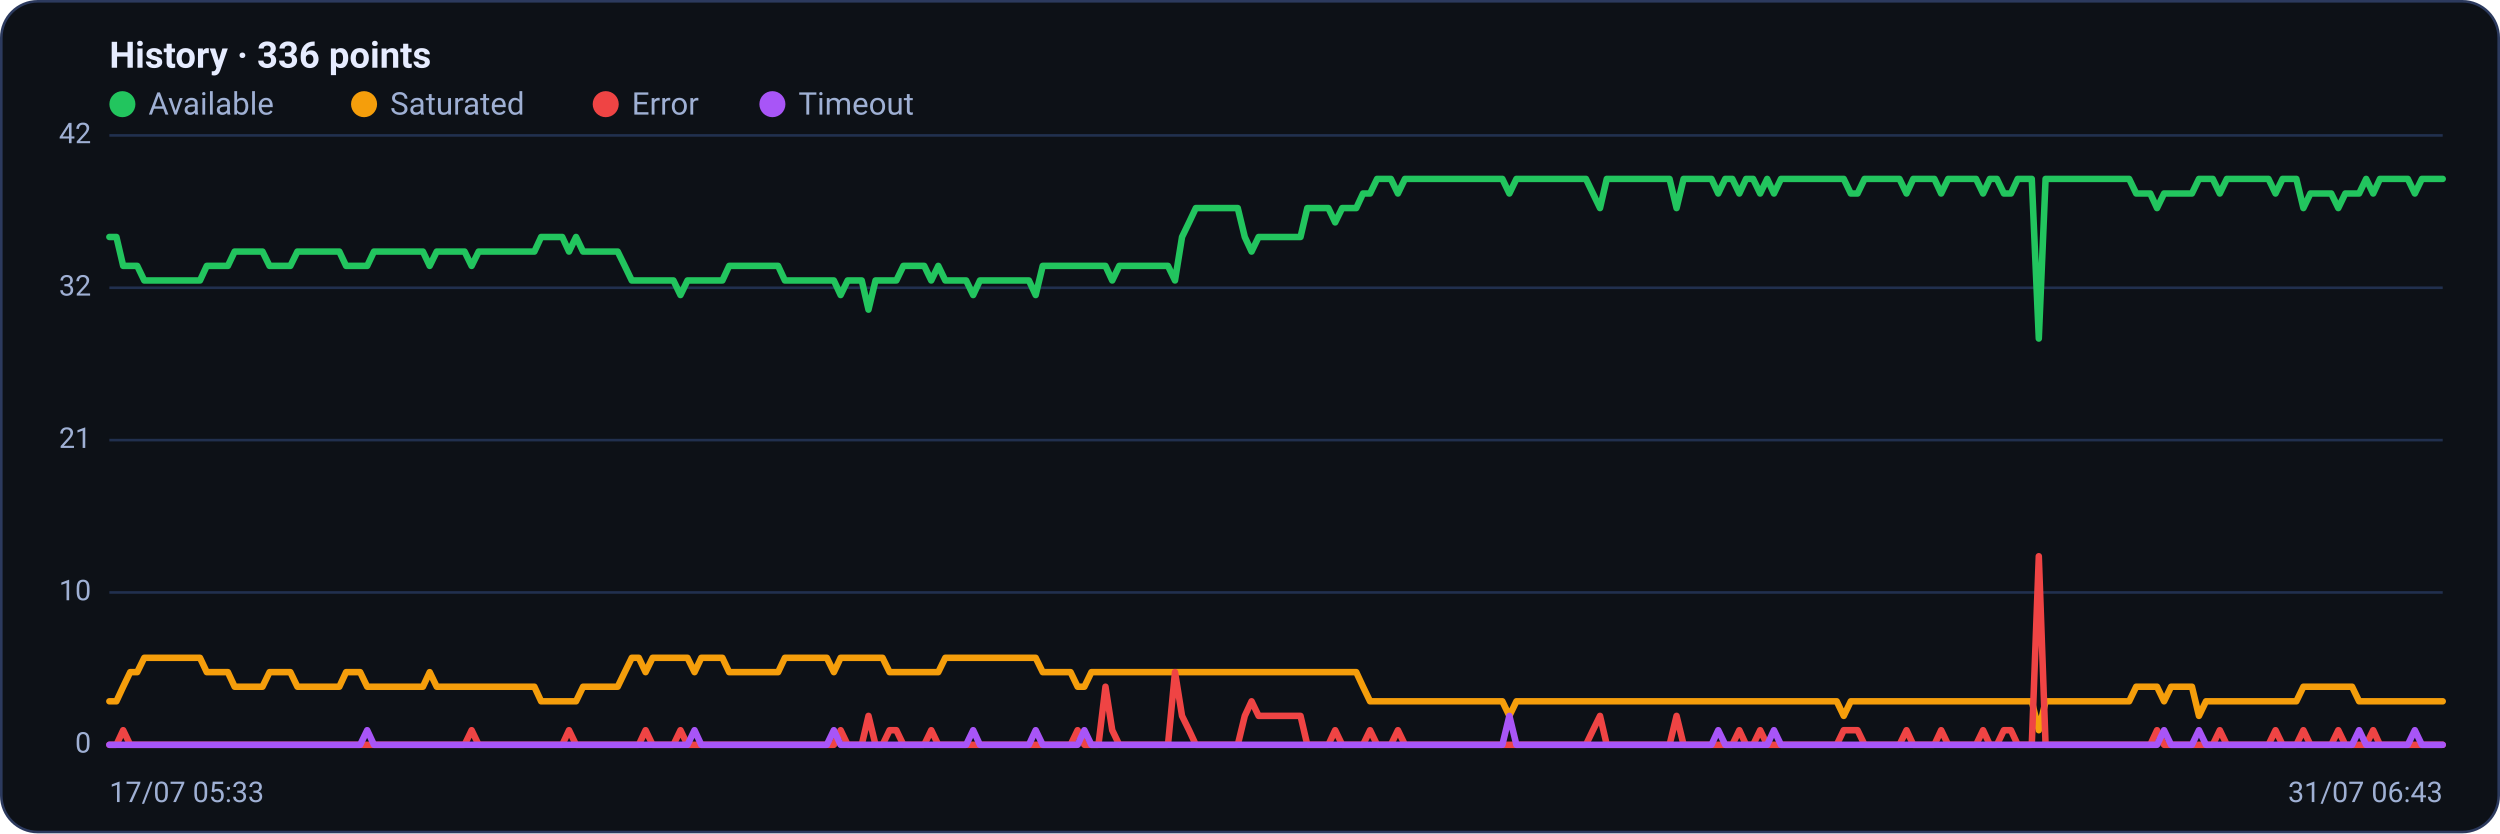
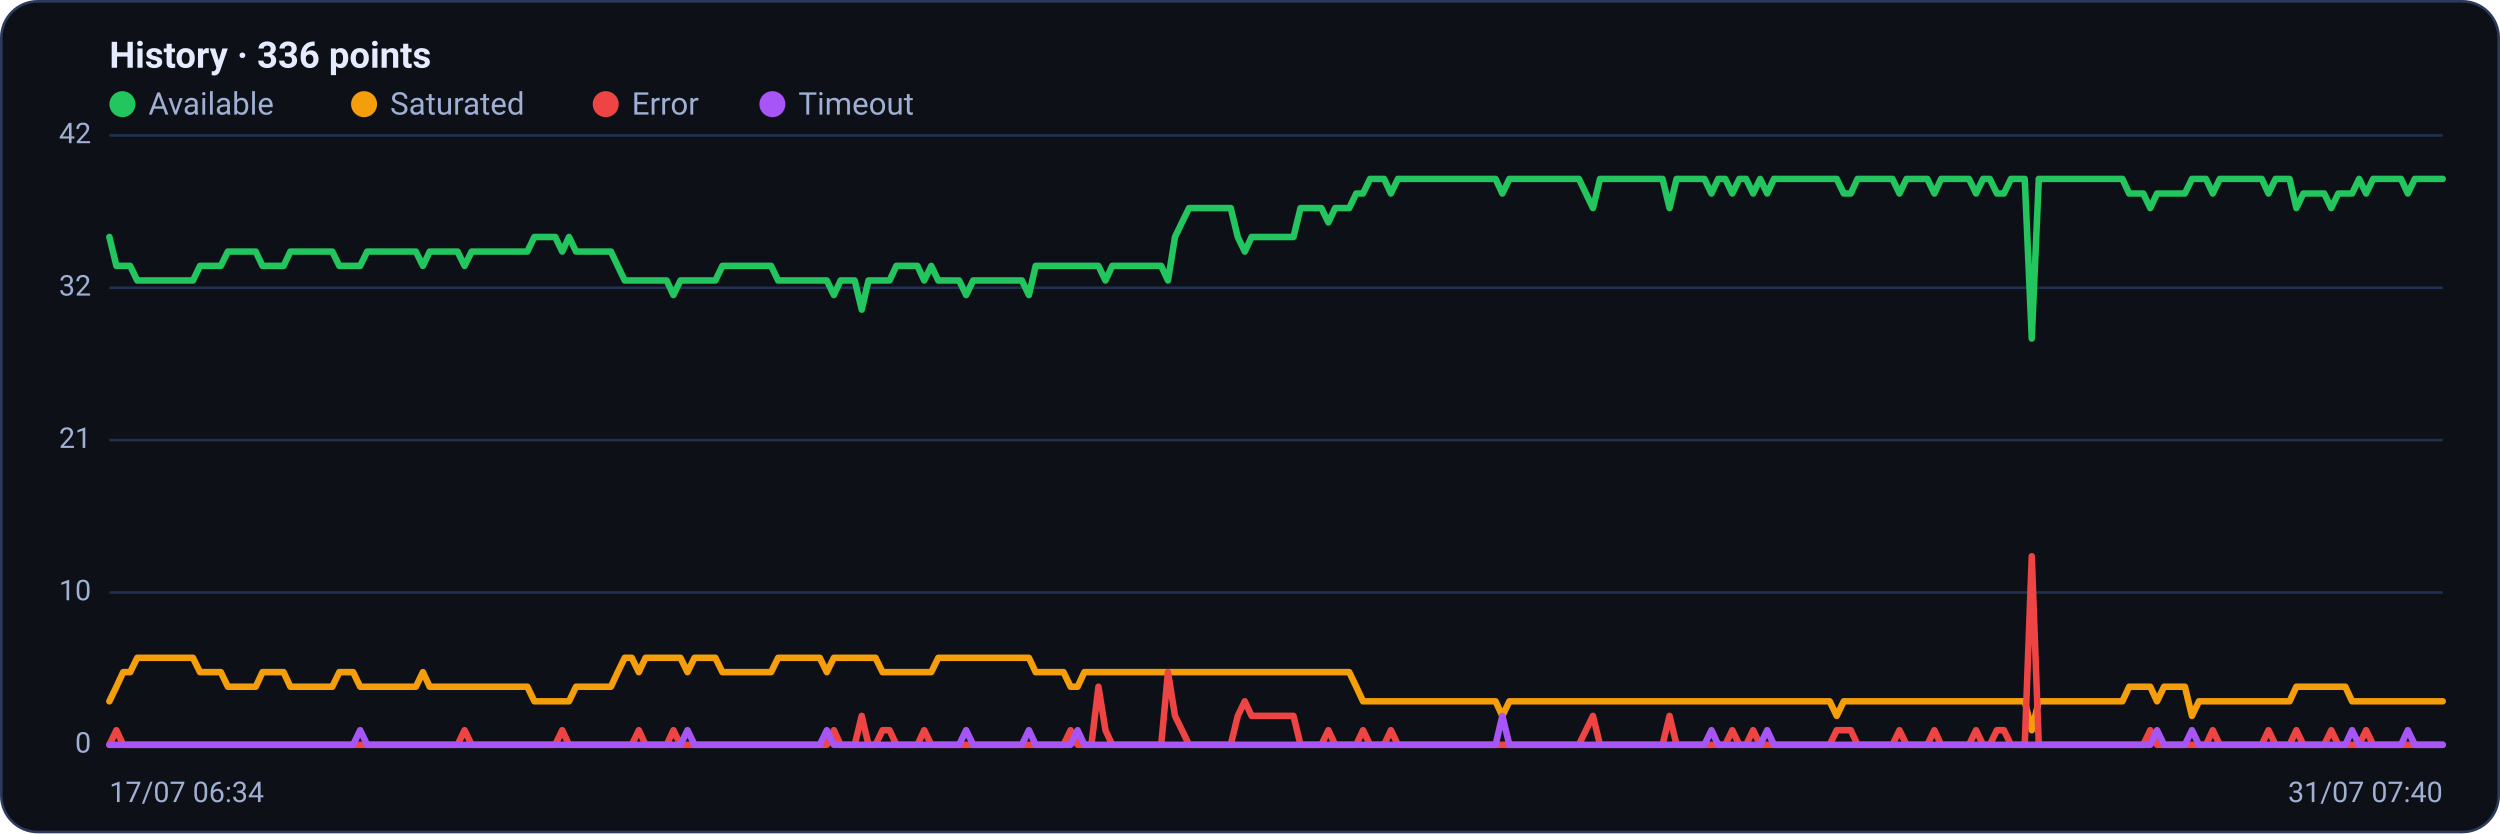
<svg xmlns="http://www.w3.org/2000/svg" viewBox="0 0 960 320" width="960" height="320" font-family="Segoe UI, system-ui, -apple-system, Roboto, Helvetica, Arial, sans-serif" role="img" aria-label="Availability history per region">
  <rect x="0.5" y="0.5" width="959" height="319" rx="14" fill="#0d1117" stroke="#2c3a5e" />
  <text x="42" y="26" font-size="14" font-weight="600" fill="#e6ecff">History · 336 points</text>
  <circle cx="47" cy="40" r="5" fill="#22c55e" />
  <text x="57" y="44" font-size="12" fill="#9fb0d4">Available</text>
  <circle cx="139.8" cy="40" r="5" fill="#f59e0b" />
  <text x="149.8" y="44" font-size="12" fill="#9fb0d4">Saturated</text>
  <circle cx="232.6" cy="40" r="5" fill="#ef4444" />
  <text x="242.6" y="44" font-size="12" fill="#9fb0d4">Error</text>
  <circle cx="296.6" cy="40" r="5" fill="#a855f7" />
  <text x="306.6" y="44" font-size="12" fill="#9fb0d4">Timeout</text>
  <line x1="42" y1="286.0" x2="938" y2="286.0" stroke="#21304f" stroke-width="1" />
  <text x="35" y="289.0" text-anchor="end" font-size="11" fill="#9fb0d4">0</text>
  <line x1="42" y1="227.5" x2="938" y2="227.5" stroke="#21304f" stroke-width="1" />
  <text x="35" y="230.5" text-anchor="end" font-size="11" fill="#9fb0d4">10</text>
  <line x1="42" y1="169.0" x2="938" y2="169.0" stroke="#21304f" stroke-width="1" />
  <text x="35" y="172.0" text-anchor="end" font-size="11" fill="#9fb0d4">21</text>
  <line x1="42" y1="110.5" x2="938" y2="110.5" stroke="#21304f" stroke-width="1" />
  <text x="35" y="113.5" text-anchor="end" font-size="11" fill="#9fb0d4">32</text>
  <line x1="42" y1="52.0" x2="938" y2="52.0" stroke="#21304f" stroke-width="1" />
  <text x="35" y="55.0" text-anchor="end" font-size="11" fill="#9fb0d4">42</text>
-   <polyline fill="none" stroke="#22c55e" stroke-width="2.5" stroke-linejoin="round" stroke-linecap="round" points="42.0,91.0 44.7,91.0 47.3,102.1 50.0,102.1 52.7,102.1 55.4,107.7 58.0,107.7 60.7,107.7 63.4,107.7 66.1,107.7 68.7,107.7 71.4,107.7 74.1,107.7 76.8,107.7 79.4,102.1 82.1,102.1 84.8,102.1 87.5,102.1 90.1,96.6 92.8,96.6 95.5,96.6 98.2,96.6 100.8,96.6 103.5,102.1 106.2,102.1 108.9,102.1 111.5,102.1 114.2,96.6 116.9,96.6 119.6,96.6 122.2,96.6 124.9,96.6 127.6,96.6 130.3,96.6 132.9,102.1 135.6,102.1 138.3,102.1 141.0,102.1 143.6,96.6 146.3,96.6 149.0,96.6 151.7,96.6 154.3,96.6 157.0,96.6 159.7,96.6 162.4,96.6 165.0,102.1 167.7,96.6 170.4,96.6 173.1,96.6 175.7,96.6 178.4,96.6 181.1,102.1 183.8,96.6 186.4,96.6 189.1,96.6 191.8,96.6 194.5,96.6 197.1,96.6 199.8,96.6 202.5,96.6 205.2,96.6 207.8,91.0 210.5,91.0 213.2,91.0 215.9,91.0 218.5,96.6 221.2,91.0 223.9,96.6 226.5,96.6 229.2,96.6 231.9,96.6 234.6,96.6 237.2,96.6 239.9,102.1 242.6,107.7 245.3,107.7 247.9,107.7 250.6,107.7 253.3,107.7 256.0,107.7 258.6,107.7 261.3,113.3 264.0,107.7 266.7,107.7 269.3,107.7 272.0,107.7 274.7,107.7 277.4,107.7 280.0,102.1 282.7,102.1 285.4,102.1 288.1,102.1 290.7,102.1 293.4,102.1 296.1,102.1 298.8,102.1 301.4,107.7 304.1,107.7 306.8,107.7 309.5,107.7 312.1,107.7 314.8,107.7 317.5,107.7 320.2,107.7 322.8,113.3 325.5,107.7 328.2,107.7 330.9,107.7 333.5,118.9 336.2,107.7 338.9,107.7 341.6,107.7 344.2,107.7 346.9,102.1 349.6,102.1 352.3,102.1 354.9,102.1 357.6,107.7 360.3,102.1 363.0,107.7 365.6,107.7 368.3,107.7 371.0,107.7 373.7,113.3 376.3,107.7 379.0,107.7 381.7,107.7 384.4,107.7 387.0,107.7 389.7,107.7 392.4,107.7 395.1,107.7 397.7,113.3 400.4,102.1 403.1,102.1 405.7,102.1 408.4,102.1 411.1,102.1 413.8,102.1 416.4,102.1 419.1,102.1 421.8,102.1 424.5,102.1 427.1,107.7 429.8,102.1 432.5,102.1 435.2,102.1 437.8,102.1 440.5,102.1 443.2,102.1 445.9,102.1 448.5,102.1 451.2,107.7 453.9,91.0 456.6,85.4 459.2,79.9 461.9,79.9 464.6,79.9 467.3,79.9 469.9,79.9 472.6,79.9 475.3,79.9 478.0,91.0 480.6,96.6 483.3,91.0 486.0,91.0 488.7,91.0 491.3,91.0 494.0,91.0 496.7,91.0 499.4,91.0 502.0,79.9 504.7,79.9 507.4,79.9 510.1,79.9 512.7,85.4 515.4,79.9 518.1,79.9 520.8,79.9 523.4,74.3 526.1,74.3 528.8,68.7 531.5,68.7 534.1,68.7 536.8,74.3 539.5,68.7 542.2,68.7 544.8,68.7 547.5,68.7 550.2,68.7 552.9,68.7 555.5,68.7 558.2,68.7 560.9,68.7 563.6,68.7 566.2,68.7 568.9,68.7 571.6,68.7 574.3,68.7 576.9,68.7 579.6,74.3 582.3,68.7 584.9,68.7 587.6,68.7 590.3,68.7 593.0,68.7 595.6,68.7 598.3,68.7 601.0,68.7 603.7,68.7 606.3,68.7 609.0,68.7 611.7,74.3 614.4,79.9 617.0,68.7 619.7,68.7 622.4,68.7 625.1,68.7 627.7,68.7 630.4,68.7 633.1,68.7 635.8,68.7 638.4,68.7 641.1,68.7 643.8,79.9 646.5,68.7 649.1,68.7 651.8,68.7 654.5,68.7 657.2,68.7 659.8,74.3 662.5,68.7 665.2,68.7 667.9,74.3 670.5,68.7 673.2,68.7 675.9,74.3 678.6,68.7 681.2,74.3 683.9,68.7 686.6,68.7 689.3,68.7 691.9,68.7 694.6,68.7 697.3,68.7 700.0,68.7 702.6,68.7 705.3,68.7 708.0,68.7 710.7,74.3 713.3,74.3 716.0,68.7 718.7,68.7 721.4,68.7 724.0,68.7 726.7,68.7 729.4,68.7 732.1,74.3 734.7,68.7 737.4,68.7 740.1,68.7 742.8,68.7 745.4,74.3 748.1,68.7 750.8,68.7 753.5,68.7 756.1,68.7 758.8,68.7 761.5,74.3 764.1,68.7 766.8,68.7 769.5,74.3 772.2,74.3 774.8,68.7 777.5,68.7 780.2,68.7 782.9,130.0 785.5,68.7 788.2,68.7 790.9,68.7 793.6,68.7 796.2,68.7 798.9,68.7 801.6,68.7 804.3,68.7 806.9,68.7 809.6,68.7 812.3,68.7 815.0,68.7 817.6,68.7 820.3,74.3 823.0,74.3 825.7,74.3 828.3,79.9 831.0,74.3 833.7,74.3 836.4,74.3 839.0,74.3 841.7,74.3 844.4,68.7 847.1,68.7 849.7,68.7 852.4,74.3 855.1,68.7 857.8,68.7 860.4,68.7 863.1,68.7 865.8,68.7 868.5,68.7 871.1,68.7 873.8,74.3 876.5,68.7 879.2,68.7 881.8,68.7 884.5,79.9 887.2,74.3 889.9,74.3 892.5,74.3 895.2,74.3 897.9,79.9 900.6,74.3 903.2,74.3 905.9,74.3 908.6,68.7 911.3,74.3 913.9,68.7 916.6,68.7 919.3,68.7 922.0,68.7 924.6,68.7 927.3,74.3 930.0,68.7 932.7,68.7 935.3,68.7 938.0,68.7" />
-   <polyline fill="none" stroke="#f59e0b" stroke-width="2.5" stroke-linejoin="round" stroke-linecap="round" points="42.0,269.3 44.7,269.3 47.3,263.7 50.0,258.1 52.7,258.1 55.4,252.6 58.0,252.6 60.7,252.6 63.4,252.6 66.1,252.6 68.7,252.6 71.4,252.6 74.1,252.6 76.8,252.6 79.4,258.1 82.1,258.1 84.8,258.1 87.5,258.1 90.1,263.7 92.8,263.7 95.5,263.7 98.2,263.7 100.8,263.7 103.5,258.1 106.2,258.1 108.9,258.1 111.5,258.1 114.2,263.7 116.9,263.7 119.6,263.7 122.2,263.7 124.9,263.7 127.6,263.7 130.3,263.7 132.9,258.1 135.6,258.1 138.3,258.1 141.0,263.7 143.6,263.7 146.3,263.7 149.0,263.7 151.7,263.7 154.3,263.7 157.0,263.7 159.7,263.7 162.4,263.7 165.0,258.1 167.7,263.7 170.4,263.7 173.1,263.7 175.7,263.7 178.4,263.7 181.1,263.7 183.8,263.7 186.4,263.7 189.1,263.7 191.8,263.7 194.5,263.7 197.1,263.7 199.8,263.7 202.5,263.7 205.2,263.7 207.8,269.3 210.5,269.3 213.2,269.3 215.9,269.3 218.5,269.3 221.2,269.3 223.9,263.7 226.5,263.7 229.2,263.7 231.9,263.7 234.6,263.7 237.2,263.7 239.9,258.1 242.6,252.6 245.3,252.6 247.9,258.1 250.6,252.6 253.3,252.6 256.0,252.6 258.6,252.6 261.3,252.6 264.0,252.6 266.7,258.1 269.3,252.6 272.0,252.6 274.7,252.6 277.4,252.6 280.0,258.1 282.7,258.1 285.4,258.1 288.1,258.1 290.7,258.1 293.4,258.1 296.1,258.1 298.8,258.1 301.4,252.6 304.1,252.6 306.8,252.6 309.5,252.6 312.1,252.6 314.8,252.6 317.5,252.6 320.2,258.1 322.8,252.6 325.5,252.6 328.2,252.6 330.9,252.6 333.5,252.6 336.2,252.6 338.9,252.6 341.6,258.1 344.2,258.1 346.9,258.1 349.6,258.1 352.3,258.1 354.9,258.1 357.6,258.1 360.3,258.1 363.0,252.6 365.6,252.6 368.3,252.6 371.0,252.6 373.7,252.6 376.3,252.6 379.0,252.6 381.7,252.6 384.4,252.6 387.0,252.6 389.7,252.6 392.4,252.6 395.1,252.6 397.7,252.6 400.4,258.1 403.1,258.1 405.7,258.1 408.4,258.1 411.1,258.1 413.8,263.7 416.4,263.7 419.1,258.1 421.8,258.1 424.5,258.1 427.1,258.1 429.8,258.1 432.5,258.1 435.2,258.1 437.8,258.1 440.5,258.1 443.2,258.1 445.9,258.1 448.5,258.1 451.2,258.1 453.9,258.1 456.6,258.1 459.2,258.1 461.9,258.1 464.6,258.1 467.3,258.1 469.9,258.1 472.6,258.1 475.3,258.1 478.0,258.1 480.6,258.1 483.3,258.1 486.0,258.1 488.7,258.1 491.3,258.1 494.0,258.1 496.7,258.1 499.4,258.1 502.0,258.1 504.7,258.1 507.4,258.1 510.1,258.1 512.7,258.1 515.4,258.1 518.1,258.1 520.8,258.1 523.4,263.7 526.1,269.3 528.8,269.3 531.5,269.3 534.1,269.3 536.8,269.3 539.5,269.3 542.2,269.3 544.8,269.3 547.5,269.3 550.2,269.3 552.9,269.3 555.5,269.3 558.2,269.3 560.9,269.3 563.6,269.3 566.2,269.3 568.9,269.3 571.6,269.3 574.3,269.3 576.9,269.3 579.6,274.9 582.3,269.3 584.9,269.3 587.6,269.3 590.3,269.3 593.0,269.3 595.6,269.3 598.3,269.3 601.0,269.3 603.7,269.3 606.3,269.3 609.0,269.3 611.7,269.3 614.4,269.3 617.0,269.3 619.7,269.3 622.4,269.3 625.1,269.3 627.7,269.3 630.4,269.3 633.1,269.3 635.8,269.3 638.4,269.3 641.1,269.3 643.8,269.3 646.5,269.3 649.1,269.3 651.8,269.3 654.5,269.3 657.2,269.3 659.8,269.3 662.5,269.3 665.2,269.3 667.9,269.3 670.5,269.3 673.2,269.3 675.9,269.3 678.6,269.3 681.2,269.3 683.9,269.3 686.6,269.3 689.3,269.3 691.9,269.3 694.6,269.3 697.3,269.3 700.0,269.3 702.6,269.3 705.3,269.3 708.0,274.9 710.7,269.3 713.3,269.3 716.0,269.3 718.7,269.3 721.4,269.3 724.0,269.3 726.7,269.3 729.4,269.3 732.1,269.3 734.7,269.3 737.4,269.3 740.1,269.3 742.8,269.3 745.4,269.3 748.1,269.3 750.8,269.3 753.5,269.3 756.1,269.3 758.8,269.3 761.5,269.3 764.1,269.3 766.8,269.3 769.5,269.3 772.2,269.3 774.8,269.3 777.5,269.3 780.2,269.3 782.9,280.4 785.5,269.3 788.2,269.3 790.9,269.3 793.6,269.3 796.2,269.3 798.9,269.3 801.6,269.3 804.3,269.3 806.9,269.3 809.6,269.3 812.3,269.3 815.0,269.3 817.6,269.3 820.3,263.7 823.0,263.7 825.7,263.7 828.3,263.7 831.0,269.3 833.7,263.7 836.4,263.7 839.0,263.7 841.7,263.7 844.4,274.9 847.1,269.3 849.7,269.3 852.4,269.3 855.1,269.3 857.8,269.3 860.4,269.3 863.1,269.3 865.8,269.3 868.5,269.3 871.1,269.3 873.8,269.3 876.5,269.3 879.2,269.3 881.8,269.3 884.5,263.7 887.2,263.7 889.9,263.7 892.5,263.7 895.2,263.7 897.9,263.7 900.6,263.7 903.2,263.7 905.9,269.3 908.6,269.3 911.3,269.3 913.9,269.3 916.6,269.3 919.3,269.3 922.0,269.3 924.6,269.3 927.3,269.3 930.0,269.3 932.7,269.3 935.3,269.3 938.0,269.3" />
-   <polyline fill="none" stroke="#ef4444" stroke-width="2.5" stroke-linejoin="round" stroke-linecap="round" points="42.0,286.0 44.7,286.0 47.3,280.4 50.0,286.0 52.7,286.0 55.4,286.0 58.0,286.0 60.7,286.0 63.4,286.0 66.1,286.0 68.7,286.0 71.4,286.0 74.1,286.0 76.8,286.0 79.4,286.0 82.1,286.0 84.8,286.0 87.5,286.0 90.1,286.0 92.8,286.0 95.5,286.0 98.2,286.0 100.8,286.0 103.5,286.0 106.2,286.0 108.9,286.0 111.5,286.0 114.2,286.0 116.9,286.0 119.6,286.0 122.2,286.0 124.9,286.0 127.6,286.0 130.3,286.0 132.9,286.0 135.6,286.0 138.3,286.0 141.0,286.0 143.6,286.0 146.3,286.0 149.0,286.0 151.7,286.0 154.3,286.0 157.0,286.0 159.7,286.0 162.4,286.0 165.0,286.0 167.7,286.0 170.4,286.0 173.1,286.0 175.7,286.0 178.4,286.0 181.1,280.4 183.8,286.0 186.4,286.0 189.1,286.0 191.8,286.0 194.5,286.0 197.1,286.0 199.8,286.0 202.5,286.0 205.2,286.0 207.8,286.0 210.5,286.0 213.2,286.0 215.9,286.0 218.5,280.4 221.2,286.0 223.9,286.0 226.5,286.0 229.2,286.0 231.9,286.0 234.6,286.0 237.2,286.0 239.9,286.0 242.6,286.0 245.3,286.0 247.9,280.4 250.6,286.0 253.3,286.0 256.0,286.0 258.6,286.0 261.3,280.4 264.0,286.0 266.7,286.0 269.3,286.0 272.0,286.0 274.7,286.0 277.4,286.0 280.0,286.0 282.7,286.0 285.4,286.0 288.1,286.0 290.7,286.0 293.4,286.0 296.1,286.0 298.8,286.0 301.4,286.0 304.1,286.0 306.8,286.0 309.5,286.0 312.1,286.0 314.8,286.0 317.5,286.0 320.2,286.0 322.8,280.4 325.5,286.0 328.2,286.0 330.9,286.0 333.5,274.9 336.2,286.0 338.9,286.0 341.6,280.4 344.2,280.4 346.9,286.0 349.6,286.0 352.3,286.0 354.9,286.0 357.6,280.4 360.3,286.0 363.0,286.0 365.6,286.0 368.3,286.0 371.0,286.0 373.7,286.0 376.3,286.0 379.0,286.0 381.7,286.0 384.4,286.0 387.0,286.0 389.7,286.0 392.4,286.0 395.1,286.0 397.7,286.0 400.4,286.0 403.1,286.0 405.7,286.0 408.4,286.0 411.1,286.0 413.8,280.4 416.4,286.0 419.1,286.0 421.8,286.0 424.5,263.7 427.1,280.4 429.8,286.0 432.5,286.0 435.2,286.0 437.8,286.0 440.5,286.0 443.2,286.0 445.9,286.0 448.5,286.0 451.2,258.1 453.9,274.9 456.6,280.4 459.2,286.0 461.9,286.0 464.6,286.0 467.3,286.0 469.9,286.0 472.6,286.0 475.3,286.0 478.0,274.9 480.6,269.3 483.3,274.9 486.0,274.9 488.7,274.9 491.3,274.9 494.0,274.9 496.7,274.9 499.4,274.9 502.0,286.0 504.7,286.0 507.4,286.0 510.1,286.0 512.7,280.4 515.4,286.0 518.1,286.0 520.8,286.0 523.4,286.0 526.1,280.4 528.8,286.0 531.5,286.0 534.1,286.0 536.8,280.4 539.5,286.0 542.2,286.0 544.8,286.0 547.5,286.0 550.2,286.0 552.9,286.0 555.5,286.0 558.2,286.0 560.9,286.0 563.6,286.0 566.2,286.0 568.9,286.0 571.6,286.0 574.3,286.0 576.9,286.0 579.6,286.0 582.3,286.0 584.9,286.0 587.6,286.0 590.3,286.0 593.0,286.0 595.6,286.0 598.3,286.0 601.0,286.0 603.7,286.0 606.3,286.0 609.0,286.0 611.7,280.4 614.4,274.9 617.0,286.0 619.7,286.0 622.4,286.0 625.1,286.0 627.7,286.0 630.4,286.0 633.1,286.0 635.8,286.0 638.4,286.0 641.1,286.0 643.8,274.9 646.5,286.0 649.1,286.0 651.8,286.0 654.5,286.0 657.2,286.0 659.8,286.0 662.5,286.0 665.2,286.0 667.9,280.4 670.5,286.0 673.2,286.0 675.9,280.4 678.6,286.0 681.2,286.0 683.9,286.0 686.6,286.0 689.3,286.0 691.9,286.0 694.6,286.0 697.3,286.0 700.0,286.0 702.6,286.0 705.3,286.0 708.0,280.4 710.7,280.4 713.3,280.4 716.0,286.0 718.7,286.0 721.4,286.0 724.0,286.0 726.7,286.0 729.4,286.0 732.1,280.4 734.7,286.0 737.4,286.0 740.1,286.0 742.8,286.0 745.4,280.4 748.1,286.0 750.8,286.0 753.5,286.0 756.1,286.0 758.8,286.0 761.5,280.4 764.1,286.0 766.8,286.0 769.5,280.4 772.2,280.4 774.8,286.0 777.5,286.0 780.2,286.0 782.9,213.6 785.5,286.0 788.2,286.0 790.9,286.0 793.6,286.0 796.2,286.0 798.9,286.0 801.6,286.0 804.3,286.0 806.9,286.0 809.6,286.0 812.3,286.0 815.0,286.0 817.6,286.0 820.3,286.0 823.0,286.0 825.7,286.0 828.3,280.4 831.0,286.0 833.7,286.0 836.4,286.0 839.0,286.0 841.7,286.0 844.4,286.0 847.1,286.0 849.7,286.0 852.4,280.4 855.1,286.0 857.8,286.0 860.4,286.0 863.1,286.0 865.8,286.0 868.5,286.0 871.1,286.0 873.8,280.4 876.5,286.0 879.2,286.0 881.8,286.0 884.5,280.4 887.2,286.0 889.9,286.0 892.5,286.0 895.2,286.0 897.9,280.4 900.6,286.0 903.2,286.0 905.9,286.0 908.6,286.0 911.3,280.4 913.9,286.0 916.6,286.0 919.3,286.0 922.0,286.0 924.6,286.0 927.3,286.0 930.0,286.0 932.7,286.0 935.3,286.0 938.0,286.0" />
-   <polyline fill="none" stroke="#a855f7" stroke-width="2.5" stroke-linejoin="round" stroke-linecap="round" points="42.0,286.0 44.7,286.0 47.3,286.0 50.0,286.0 52.7,286.0 55.4,286.0 58.0,286.0 60.7,286.0 63.4,286.0 66.1,286.0 68.7,286.0 71.4,286.0 74.1,286.0 76.8,286.0 79.4,286.0 82.1,286.0 84.8,286.0 87.5,286.0 90.1,286.0 92.8,286.0 95.5,286.0 98.2,286.0 100.8,286.0 103.5,286.0 106.2,286.0 108.9,286.0 111.5,286.0 114.2,286.0 116.9,286.0 119.6,286.0 122.2,286.0 124.9,286.0 127.6,286.0 130.3,286.0 132.9,286.0 135.6,286.0 138.3,286.0 141.0,280.4 143.6,286.0 146.3,286.0 149.0,286.0 151.7,286.0 154.3,286.0 157.0,286.0 159.7,286.0 162.4,286.0 165.0,286.0 167.7,286.0 170.4,286.0 173.1,286.0 175.7,286.0 178.4,286.0 181.1,286.0 183.8,286.0 186.4,286.0 189.1,286.0 191.8,286.0 194.5,286.0 197.1,286.0 199.8,286.0 202.5,286.0 205.2,286.0 207.8,286.0 210.5,286.0 213.2,286.0 215.9,286.0 218.5,286.0 221.2,286.0 223.9,286.0 226.5,286.0 229.2,286.0 231.9,286.0 234.6,286.0 237.2,286.0 239.9,286.0 242.6,286.0 245.3,286.0 247.9,286.0 250.6,286.0 253.3,286.0 256.0,286.0 258.6,286.0 261.3,286.0 264.0,286.0 266.7,280.4 269.3,286.0 272.0,286.0 274.7,286.0 277.4,286.0 280.0,286.0 282.7,286.0 285.4,286.0 288.1,286.0 290.7,286.0 293.4,286.0 296.1,286.0 298.8,286.0 301.4,286.0 304.1,286.0 306.8,286.0 309.5,286.0 312.1,286.0 314.8,286.0 317.5,286.0 320.2,280.4 322.8,286.0 325.5,286.0 328.2,286.0 330.9,286.0 333.5,286.0 336.2,286.0 338.9,286.0 341.6,286.0 344.2,286.0 346.9,286.0 349.6,286.0 352.3,286.0 354.9,286.0 357.6,286.0 360.3,286.0 363.0,286.0 365.6,286.0 368.3,286.0 371.0,286.0 373.7,280.4 376.3,286.0 379.0,286.0 381.7,286.0 384.4,286.0 387.0,286.0 389.7,286.0 392.4,286.0 395.1,286.0 397.7,280.4 400.4,286.0 403.1,286.0 405.7,286.0 408.4,286.0 411.1,286.0 413.8,286.0 416.4,280.4 419.1,286.0 421.8,286.0 424.5,286.0 427.1,286.0 429.8,286.0 432.5,286.0 435.2,286.0 437.8,286.0 440.5,286.0 443.2,286.0 445.9,286.0 448.5,286.0 451.2,286.0 453.9,286.0 456.6,286.0 459.2,286.0 461.9,286.0 464.6,286.0 467.3,286.0 469.9,286.0 472.6,286.0 475.3,286.0 478.0,286.0 480.6,286.0 483.3,286.0 486.0,286.0 488.7,286.0 491.3,286.0 494.0,286.0 496.7,286.0 499.4,286.0 502.0,286.0 504.7,286.0 507.4,286.0 510.1,286.0 512.7,286.0 515.4,286.0 518.1,286.0 520.8,286.0 523.4,286.0 526.1,286.0 528.8,286.0 531.5,286.0 534.1,286.0 536.8,286.0 539.5,286.0 542.2,286.0 544.8,286.0 547.5,286.0 550.2,286.0 552.9,286.0 555.5,286.0 558.2,286.0 560.9,286.0 563.6,286.0 566.2,286.0 568.9,286.0 571.6,286.0 574.3,286.0 576.9,286.0 579.6,274.9 582.3,286.0 584.9,286.0 587.6,286.0 590.3,286.0 593.0,286.0 595.6,286.0 598.3,286.0 601.0,286.0 603.7,286.0 606.3,286.0 609.0,286.0 611.7,286.0 614.4,286.0 617.0,286.0 619.7,286.0 622.4,286.0 625.1,286.0 627.7,286.0 630.4,286.0 633.1,286.0 635.8,286.0 638.4,286.0 641.1,286.0 643.8,286.0 646.5,286.0 649.1,286.0 651.8,286.0 654.5,286.0 657.2,286.0 659.8,280.4 662.5,286.0 665.2,286.0 667.9,286.0 670.5,286.0 673.2,286.0 675.9,286.0 678.6,286.0 681.2,280.4 683.9,286.0 686.6,286.0 689.3,286.0 691.9,286.0 694.6,286.0 697.3,286.0 700.0,286.0 702.6,286.0 705.3,286.0 708.0,286.0 710.7,286.0 713.3,286.0 716.0,286.0 718.7,286.0 721.4,286.0 724.0,286.0 726.7,286.0 729.4,286.0 732.1,286.0 734.7,286.0 737.4,286.0 740.1,286.0 742.8,286.0 745.4,286.0 748.1,286.0 750.8,286.0 753.5,286.0 756.1,286.0 758.8,286.0 761.5,286.0 764.1,286.0 766.8,286.0 769.5,286.0 772.2,286.0 774.8,286.0 777.5,286.0 780.2,286.0 782.9,286.0 785.5,286.0 788.2,286.0 790.9,286.0 793.6,286.0 796.2,286.0 798.9,286.0 801.6,286.0 804.3,286.0 806.9,286.0 809.6,286.0 812.3,286.0 815.0,286.0 817.6,286.0 820.3,286.0 823.0,286.0 825.7,286.0 828.3,286.0 831.0,280.4 833.7,286.0 836.4,286.0 839.0,286.0 841.7,286.0 844.4,280.4 847.1,286.0 849.7,286.0 852.4,286.0 855.1,286.0 857.8,286.0 860.4,286.0 863.1,286.0 865.8,286.0 868.5,286.0 871.1,286.0 873.8,286.0 876.5,286.0 879.2,286.0 881.8,286.0 884.5,286.0 887.2,286.0 889.9,286.0 892.5,286.0 895.2,286.0 897.9,286.0 900.6,286.0 903.2,286.0 905.9,280.4 908.6,286.0 911.3,286.0 913.9,286.0 916.6,286.0 919.3,286.0 922.0,286.0 924.6,286.0 927.3,280.4 930.0,286.0 932.7,286.0 935.3,286.0 938.0,286.0" />
-   <text x="42" y="308" font-size="11" fill="#9fb0d4">17/07 05:33</text>
-   <text x="938" y="308" text-anchor="end" font-size="11" fill="#9fb0d4">31/07 06:43</text>
+   <polyline fill="none" stroke="#22c55e" stroke-width="2.5" stroke-linejoin="round" stroke-linecap="round" points="42.0,91.0 44.7,102.1 47.3,102.1 50.0,102.1 52.7,107.7 55.4,107.7 58.0,107.7 60.7,107.7 63.4,107.7 66.1,107.7 68.7,107.7 71.4,107.7 74.1,107.7 76.8,102.1 79.4,102.1 82.1,102.1 84.8,102.1 87.5,96.6 90.1,96.6 92.8,96.6 95.5,96.6 98.2,96.6 100.8,102.1 103.5,102.1 106.2,102.1 108.9,102.1 111.5,96.6 114.2,96.6 116.9,96.6 119.6,96.6 122.2,96.6 124.9,96.6 127.6,96.6 130.3,102.1 132.9,102.1 135.6,102.1 138.3,102.1 141.0,96.6 143.6,96.6 146.3,96.6 149.0,96.6 151.7,96.6 154.3,96.6 157.0,96.6 159.7,96.6 162.4,102.1 165.0,96.6 167.7,96.6 170.4,96.6 173.1,96.6 175.7,96.6 178.4,102.1 181.1,96.6 183.8,96.6 186.4,96.6 189.1,96.6 191.8,96.6 194.5,96.6 197.1,96.6 199.8,96.6 202.5,96.6 205.2,91.0 207.8,91.0 210.5,91.0 213.2,91.0 215.9,96.6 218.5,91.0 221.2,96.6 223.9,96.6 226.5,96.6 229.2,96.6 231.9,96.6 234.6,96.6 237.2,102.1 239.9,107.7 242.6,107.7 245.3,107.7 247.9,107.7 250.6,107.7 253.3,107.7 256.0,107.7 258.6,113.3 261.3,107.7 264.0,107.7 266.7,107.7 269.3,107.7 272.0,107.7 274.7,107.7 277.4,102.1 280.0,102.1 282.7,102.1 285.4,102.1 288.1,102.1 290.7,102.1 293.4,102.1 296.1,102.1 298.8,107.7 301.4,107.7 304.1,107.7 306.8,107.7 309.5,107.7 312.1,107.7 314.8,107.7 317.5,107.7 320.2,113.3 322.8,107.7 325.5,107.7 328.2,107.7 330.9,118.9 333.5,107.7 336.2,107.7 338.9,107.7 341.6,107.7 344.2,102.1 346.9,102.1 349.6,102.1 352.3,102.1 354.9,107.7 357.6,102.1 360.3,107.7 363.0,107.7 365.6,107.7 368.3,107.7 371.0,113.3 373.7,107.7 376.3,107.7 379.0,107.7 381.7,107.7 384.4,107.7 387.0,107.7 389.7,107.7 392.4,107.7 395.1,113.3 397.7,102.1 400.4,102.1 403.1,102.1 405.7,102.1 408.4,102.1 411.1,102.1 413.8,102.1 416.4,102.1 419.1,102.1 421.8,102.1 424.5,107.7 427.1,102.1 429.8,102.1 432.5,102.1 435.2,102.1 437.8,102.1 440.5,102.1 443.2,102.1 445.9,102.1 448.5,107.7 451.2,91.0 453.9,85.4 456.6,79.9 459.2,79.9 461.9,79.9 464.6,79.9 467.3,79.9 469.9,79.9 472.6,79.9 475.3,91.0 478.0,96.6 480.6,91.0 483.3,91.0 486.0,91.0 488.7,91.0 491.3,91.0 494.0,91.0 496.7,91.0 499.4,79.9 502.0,79.9 504.7,79.9 507.4,79.9 510.1,85.4 512.7,79.9 515.4,79.9 518.1,79.9 520.8,74.3 523.4,74.3 526.1,68.7 528.8,68.7 531.5,68.7 534.1,74.3 536.8,68.7 539.5,68.7 542.2,68.7 544.8,68.7 547.5,68.7 550.2,68.7 552.9,68.7 555.5,68.7 558.2,68.7 560.9,68.7 563.6,68.7 566.2,68.7 568.9,68.7 571.6,68.7 574.3,68.7 576.9,74.3 579.6,68.7 582.3,68.7 584.9,68.7 587.6,68.7 590.3,68.7 593.0,68.7 595.6,68.7 598.3,68.7 601.0,68.7 603.7,68.7 606.3,68.7 609.0,74.3 611.7,79.9 614.4,68.7 617.0,68.7 619.7,68.7 622.4,68.7 625.1,68.7 627.7,68.7 630.4,68.7 633.1,68.7 635.8,68.7 638.4,68.7 641.1,79.9 643.8,68.7 646.5,68.7 649.1,68.7 651.8,68.7 654.5,68.7 657.2,74.3 659.8,68.7 662.5,68.7 665.2,74.3 667.9,68.7 670.5,68.7 673.2,74.3 675.9,68.7 678.6,74.3 681.2,68.7 683.9,68.7 686.6,68.7 689.3,68.7 691.9,68.7 694.6,68.7 697.3,68.7 700.0,68.7 702.6,68.7 705.3,68.7 708.0,74.3 710.7,74.3 713.3,68.7 716.0,68.7 718.7,68.7 721.4,68.7 724.0,68.7 726.7,68.7 729.4,74.3 732.1,68.7 734.7,68.7 737.4,68.7 740.1,68.7 742.8,74.3 745.4,68.7 748.1,68.7 750.8,68.7 753.5,68.7 756.1,68.7 758.8,74.3 761.5,68.7 764.1,68.7 766.8,74.3 769.5,74.3 772.2,68.7 774.8,68.7 777.5,68.7 780.2,130.0 782.9,68.7 785.5,68.7 788.2,68.7 790.9,68.7 793.6,68.7 796.2,68.7 798.9,68.7 801.6,68.7 804.3,68.7 806.9,68.7 809.6,68.7 812.3,68.7 815.0,68.7 817.6,74.3 820.3,74.3 823.0,74.3 825.7,79.9 828.3,74.3 831.0,74.3 833.7,74.3 836.4,74.3 839.0,74.3 841.7,68.7 844.4,68.7 847.1,68.7 849.7,74.3 852.4,68.7 855.1,68.7 857.8,68.7 860.4,68.7 863.1,68.7 865.8,68.7 868.5,68.7 871.1,74.3 873.8,68.7 876.5,68.7 879.2,68.7 881.8,79.9 884.5,74.3 887.2,74.3 889.9,74.3 892.5,74.3 895.2,79.9 897.9,74.3 900.6,74.3 903.2,74.3 905.9,68.7 908.6,74.3 911.3,68.7 913.9,68.7 916.6,68.7 919.3,68.7 922.0,68.7 924.6,74.3 927.3,68.7 930.0,68.7 932.7,68.7 935.3,68.7 938.0,68.7" />
+   <polyline fill="none" stroke="#f59e0b" stroke-width="2.5" stroke-linejoin="round" stroke-linecap="round" points="42.0,269.3 44.7,263.7 47.3,258.1 50.0,258.1 52.7,252.6 55.4,252.6 58.0,252.6 60.7,252.6 63.4,252.6 66.1,252.6 68.7,252.6 71.4,252.6 74.1,252.6 76.8,258.1 79.4,258.1 82.1,258.1 84.8,258.1 87.5,263.7 90.1,263.7 92.8,263.7 95.5,263.7 98.2,263.7 100.8,258.1 103.5,258.1 106.2,258.1 108.9,258.1 111.5,263.7 114.2,263.7 116.9,263.7 119.6,263.7 122.2,263.7 124.9,263.7 127.6,263.7 130.3,258.1 132.9,258.1 135.6,258.1 138.3,263.7 141.0,263.7 143.6,263.7 146.3,263.7 149.0,263.7 151.7,263.7 154.3,263.7 157.0,263.7 159.7,263.7 162.4,258.1 165.0,263.7 167.7,263.7 170.4,263.7 173.1,263.7 175.7,263.7 178.4,263.7 181.1,263.7 183.8,263.7 186.4,263.7 189.1,263.7 191.8,263.7 194.5,263.7 197.1,263.7 199.8,263.7 202.5,263.7 205.2,269.3 207.8,269.3 210.5,269.3 213.2,269.3 215.9,269.3 218.5,269.3 221.2,263.7 223.9,263.7 226.5,263.7 229.2,263.7 231.9,263.7 234.6,263.7 237.2,258.1 239.9,252.6 242.6,252.6 245.3,258.1 247.9,252.6 250.6,252.6 253.3,252.6 256.0,252.6 258.6,252.6 261.3,252.6 264.0,258.1 266.7,252.6 269.3,252.6 272.0,252.6 274.7,252.6 277.4,258.1 280.0,258.1 282.7,258.1 285.4,258.1 288.1,258.1 290.7,258.1 293.4,258.1 296.1,258.1 298.8,252.6 301.4,252.6 304.1,252.6 306.8,252.6 309.5,252.6 312.1,252.6 314.8,252.6 317.5,258.1 320.2,252.6 322.8,252.6 325.5,252.6 328.2,252.6 330.9,252.6 333.5,252.6 336.2,252.6 338.9,258.1 341.6,258.1 344.2,258.1 346.9,258.1 349.6,258.1 352.3,258.1 354.9,258.1 357.6,258.1 360.3,252.6 363.0,252.6 365.6,252.6 368.3,252.6 371.0,252.6 373.7,252.6 376.3,252.6 379.0,252.6 381.7,252.6 384.4,252.6 387.0,252.6 389.7,252.6 392.4,252.6 395.1,252.6 397.7,258.1 400.4,258.1 403.1,258.1 405.7,258.1 408.4,258.1 411.1,263.7 413.8,263.7 416.4,258.1 419.1,258.1 421.8,258.1 424.5,258.1 427.1,258.1 429.8,258.1 432.5,258.1 435.2,258.1 437.8,258.1 440.5,258.1 443.2,258.1 445.9,258.1 448.5,258.1 451.2,258.1 453.9,258.1 456.6,258.1 459.2,258.1 461.9,258.1 464.6,258.1 467.3,258.1 469.9,258.1 472.6,258.1 475.3,258.1 478.0,258.1 480.6,258.1 483.3,258.1 486.0,258.1 488.7,258.1 491.3,258.1 494.0,258.1 496.7,258.1 499.4,258.1 502.0,258.1 504.7,258.1 507.4,258.1 510.1,258.1 512.7,258.1 515.4,258.1 518.1,258.1 520.8,263.7 523.4,269.3 526.1,269.3 528.8,269.3 531.5,269.3 534.1,269.3 536.8,269.3 539.5,269.3 542.2,269.3 544.8,269.3 547.5,269.3 550.2,269.3 552.9,269.3 555.5,269.3 558.2,269.3 560.9,269.3 563.6,269.3 566.2,269.3 568.9,269.3 571.6,269.3 574.3,269.3 576.9,274.9 579.6,269.3 582.3,269.3 584.9,269.3 587.6,269.3 590.3,269.3 593.0,269.3 595.6,269.3 598.3,269.3 601.0,269.3 603.7,269.3 606.3,269.3 609.0,269.3 611.7,269.3 614.4,269.3 617.0,269.3 619.7,269.3 622.4,269.3 625.1,269.3 627.7,269.3 630.4,269.3 633.1,269.3 635.8,269.3 638.4,269.3 641.1,269.3 643.8,269.3 646.5,269.3 649.1,269.3 651.8,269.3 654.5,269.3 657.2,269.3 659.8,269.3 662.5,269.3 665.2,269.3 667.9,269.3 670.5,269.3 673.2,269.3 675.9,269.3 678.6,269.3 681.2,269.3 683.9,269.3 686.6,269.3 689.3,269.3 691.9,269.3 694.6,269.3 697.3,269.3 700.0,269.3 702.6,269.3 705.3,274.9 708.0,269.3 710.7,269.3 713.3,269.3 716.0,269.3 718.7,269.3 721.4,269.3 724.0,269.3 726.7,269.3 729.4,269.3 732.1,269.3 734.7,269.3 737.4,269.3 740.1,269.3 742.8,269.3 745.4,269.3 748.1,269.3 750.8,269.3 753.5,269.3 756.1,269.3 758.8,269.3 761.5,269.3 764.1,269.3 766.8,269.3 769.5,269.3 772.2,269.3 774.8,269.3 777.5,269.3 780.2,280.4 782.9,269.3 785.5,269.3 788.2,269.3 790.9,269.3 793.6,269.3 796.2,269.3 798.9,269.3 801.6,269.3 804.3,269.3 806.9,269.3 809.6,269.3 812.3,269.3 815.0,269.3 817.6,263.7 820.3,263.7 823.0,263.7 825.7,263.7 828.3,269.3 831.0,263.7 833.7,263.7 836.4,263.7 839.0,263.7 841.7,274.9 844.4,269.3 847.1,269.3 849.7,269.3 852.4,269.3 855.1,269.3 857.8,269.3 860.4,269.3 863.1,269.3 865.8,269.3 868.5,269.3 871.1,269.3 873.8,269.3 876.5,269.3 879.2,269.3 881.8,263.7 884.5,263.7 887.2,263.7 889.9,263.7 892.5,263.7 895.2,263.7 897.9,263.7 900.6,263.7 903.2,269.3 905.9,269.3 908.6,269.3 911.3,269.3 913.9,269.3 916.6,269.3 919.3,269.3 922.0,269.3 924.6,269.3 927.3,269.3 930.0,269.3 932.7,269.3 935.3,269.3 938.0,269.3" />
+   <polyline fill="none" stroke="#ef4444" stroke-width="2.5" stroke-linejoin="round" stroke-linecap="round" points="42.0,286.0 44.7,280.4 47.3,286.0 50.0,286.0 52.7,286.0 55.4,286.0 58.0,286.0 60.7,286.0 63.4,286.0 66.1,286.0 68.7,286.0 71.4,286.0 74.1,286.0 76.8,286.0 79.4,286.0 82.1,286.0 84.8,286.0 87.5,286.0 90.1,286.0 92.8,286.0 95.5,286.0 98.2,286.0 100.8,286.0 103.5,286.0 106.2,286.0 108.9,286.0 111.5,286.0 114.2,286.0 116.9,286.0 119.6,286.0 122.2,286.0 124.9,286.0 127.6,286.0 130.3,286.0 132.9,286.0 135.6,286.0 138.3,286.0 141.0,286.0 143.6,286.0 146.3,286.0 149.0,286.0 151.7,286.0 154.3,286.0 157.0,286.0 159.7,286.0 162.4,286.0 165.0,286.0 167.7,286.0 170.4,286.0 173.1,286.0 175.7,286.0 178.4,280.4 181.1,286.0 183.8,286.0 186.4,286.0 189.1,286.0 191.8,286.0 194.5,286.0 197.1,286.0 199.8,286.0 202.5,286.0 205.2,286.0 207.8,286.0 210.5,286.0 213.2,286.0 215.9,280.4 218.5,286.0 221.2,286.0 223.9,286.0 226.5,286.0 229.2,286.0 231.9,286.0 234.6,286.0 237.2,286.0 239.9,286.0 242.6,286.0 245.3,280.4 247.9,286.0 250.6,286.0 253.3,286.0 256.0,286.0 258.6,280.4 261.3,286.0 264.0,286.0 266.7,286.0 269.3,286.0 272.0,286.0 274.7,286.0 277.4,286.0 280.0,286.0 282.7,286.0 285.4,286.0 288.1,286.0 290.7,286.0 293.4,286.0 296.1,286.0 298.8,286.0 301.4,286.0 304.1,286.0 306.8,286.0 309.5,286.0 312.1,286.0 314.8,286.0 317.5,286.0 320.2,280.4 322.8,286.0 325.5,286.0 328.2,286.0 330.9,274.9 333.5,286.0 336.2,286.0 338.9,280.4 341.6,280.4 344.2,286.0 346.9,286.0 349.6,286.0 352.3,286.0 354.9,280.4 357.6,286.0 360.3,286.0 363.0,286.0 365.6,286.0 368.3,286.0 371.0,286.0 373.7,286.0 376.3,286.0 379.0,286.0 381.7,286.0 384.4,286.0 387.0,286.0 389.7,286.0 392.4,286.0 395.1,286.0 397.7,286.0 400.4,286.0 403.1,286.0 405.7,286.0 408.4,286.0 411.1,280.4 413.8,286.0 416.4,286.0 419.1,286.0 421.8,263.7 424.5,280.4 427.1,286.0 429.8,286.0 432.5,286.0 435.2,286.0 437.8,286.0 440.5,286.0 443.2,286.0 445.9,286.0 448.5,258.1 451.2,274.9 453.9,280.4 456.6,286.0 459.2,286.0 461.9,286.0 464.6,286.0 467.3,286.0 469.9,286.0 472.6,286.0 475.3,274.9 478.0,269.3 480.6,274.9 483.3,274.9 486.0,274.9 488.7,274.9 491.3,274.9 494.0,274.9 496.7,274.9 499.4,286.0 502.0,286.0 504.7,286.0 507.4,286.0 510.1,280.4 512.7,286.0 515.4,286.0 518.1,286.0 520.8,286.0 523.4,280.4 526.1,286.0 528.8,286.0 531.5,286.0 534.1,280.4 536.8,286.0 539.5,286.0 542.2,286.0 544.8,286.0 547.5,286.0 550.2,286.0 552.9,286.0 555.5,286.0 558.2,286.0 560.9,286.0 563.6,286.0 566.2,286.0 568.9,286.0 571.6,286.0 574.3,286.0 576.9,286.0 579.6,286.0 582.3,286.0 584.9,286.0 587.6,286.0 590.3,286.0 593.0,286.0 595.6,286.0 598.3,286.0 601.0,286.0 603.7,286.0 606.3,286.0 609.0,280.4 611.7,274.9 614.4,286.0 617.0,286.0 619.7,286.0 622.4,286.0 625.1,286.0 627.7,286.0 630.4,286.0 633.1,286.0 635.8,286.0 638.4,286.0 641.1,274.9 643.8,286.0 646.5,286.0 649.1,286.0 651.8,286.0 654.5,286.0 657.2,286.0 659.8,286.0 662.5,286.0 665.2,280.4 667.9,286.0 670.5,286.0 673.2,280.4 675.9,286.0 678.6,286.0 681.2,286.0 683.9,286.0 686.6,286.0 689.3,286.0 691.9,286.0 694.6,286.0 697.3,286.0 700.0,286.0 702.6,286.0 705.3,280.4 708.0,280.4 710.7,280.4 713.3,286.0 716.0,286.0 718.7,286.0 721.4,286.0 724.0,286.0 726.7,286.0 729.4,280.4 732.1,286.0 734.7,286.0 737.4,286.0 740.1,286.0 742.8,280.4 745.4,286.0 748.1,286.0 750.8,286.0 753.5,286.0 756.1,286.0 758.8,280.4 761.5,286.0 764.1,286.0 766.8,280.4 769.5,280.4 772.2,286.0 774.8,286.0 777.5,286.0 780.2,213.6 782.9,286.0 785.5,286.0 788.2,286.0 790.9,286.0 793.6,286.0 796.2,286.0 798.9,286.0 801.6,286.0 804.3,286.0 806.9,286.0 809.6,286.0 812.3,286.0 815.0,286.0 817.6,286.0 820.3,286.0 823.0,286.0 825.7,280.4 828.3,286.0 831.0,286.0 833.7,286.0 836.4,286.0 839.0,286.0 841.7,286.0 844.4,286.0 847.1,286.0 849.7,280.4 852.4,286.0 855.1,286.0 857.8,286.0 860.4,286.0 863.1,286.0 865.8,286.0 868.5,286.0 871.1,280.4 873.8,286.0 876.5,286.0 879.2,286.0 881.8,280.4 884.5,286.0 887.2,286.0 889.9,286.0 892.5,286.0 895.2,280.4 897.9,286.0 900.6,286.0 903.2,286.0 905.9,286.0 908.6,280.4 911.3,286.0 913.9,286.0 916.6,286.0 919.3,286.0 922.0,286.0 924.6,286.0 927.3,286.0 930.0,286.0 932.7,286.0 935.3,286.0 938.0,286.0" />
+   <polyline fill="none" stroke="#a855f7" stroke-width="2.5" stroke-linejoin="round" stroke-linecap="round" points="42.0,286.0 44.7,286.0 47.3,286.0 50.0,286.0 52.7,286.0 55.4,286.0 58.0,286.0 60.7,286.0 63.4,286.0 66.1,286.0 68.7,286.0 71.4,286.0 74.1,286.0 76.8,286.0 79.4,286.0 82.1,286.0 84.8,286.0 87.5,286.0 90.1,286.0 92.8,286.0 95.5,286.0 98.2,286.0 100.8,286.0 103.5,286.0 106.2,286.0 108.9,286.0 111.5,286.0 114.2,286.0 116.9,286.0 119.6,286.0 122.2,286.0 124.9,286.0 127.6,286.0 130.3,286.0 132.9,286.0 135.6,286.0 138.3,280.4 141.0,286.0 143.6,286.0 146.3,286.0 149.0,286.0 151.7,286.0 154.3,286.0 157.0,286.0 159.7,286.0 162.4,286.0 165.0,286.0 167.7,286.0 170.4,286.0 173.1,286.0 175.7,286.0 178.4,286.0 181.1,286.0 183.8,286.0 186.4,286.0 189.1,286.0 191.8,286.0 194.5,286.0 197.1,286.0 199.8,286.0 202.5,286.0 205.2,286.0 207.8,286.0 210.5,286.0 213.2,286.0 215.9,286.0 218.5,286.0 221.2,286.0 223.9,286.0 226.5,286.0 229.2,286.0 231.9,286.0 234.6,286.0 237.2,286.0 239.9,286.0 242.6,286.0 245.3,286.0 247.9,286.0 250.6,286.0 253.3,286.0 256.0,286.0 258.6,286.0 261.3,286.0 264.0,280.4 266.7,286.0 269.3,286.0 272.0,286.0 274.7,286.0 277.4,286.0 280.0,286.0 282.7,286.0 285.4,286.0 288.1,286.0 290.7,286.0 293.4,286.0 296.1,286.0 298.8,286.0 301.4,286.0 304.1,286.0 306.8,286.0 309.5,286.0 312.1,286.0 314.8,286.0 317.5,280.4 320.2,286.0 322.8,286.0 325.5,286.0 328.2,286.0 330.9,286.0 333.5,286.0 336.2,286.0 338.9,286.0 341.6,286.0 344.2,286.0 346.9,286.0 349.6,286.0 352.3,286.0 354.9,286.0 357.6,286.0 360.3,286.0 363.0,286.0 365.6,286.0 368.3,286.0 371.0,280.4 373.7,286.0 376.3,286.0 379.0,286.0 381.7,286.0 384.4,286.0 387.0,286.0 389.7,286.0 392.4,286.0 395.1,280.4 397.7,286.0 400.4,286.0 403.1,286.0 405.7,286.0 408.4,286.0 411.1,286.0 413.8,280.4 416.4,286.0 419.1,286.0 421.8,286.0 424.5,286.0 427.1,286.0 429.8,286.0 432.5,286.0 435.2,286.0 437.8,286.0 440.5,286.0 443.2,286.0 445.9,286.0 448.5,286.0 451.2,286.0 453.9,286.0 456.6,286.0 459.2,286.0 461.9,286.0 464.6,286.0 467.3,286.0 469.9,286.0 472.6,286.0 475.3,286.0 478.0,286.0 480.6,286.0 483.3,286.0 486.0,286.0 488.7,286.0 491.3,286.0 494.0,286.0 496.7,286.0 499.4,286.0 502.0,286.0 504.7,286.0 507.4,286.0 510.1,286.0 512.7,286.0 515.4,286.0 518.1,286.0 520.8,286.0 523.4,286.0 526.1,286.0 528.8,286.0 531.5,286.0 534.1,286.0 536.8,286.0 539.5,286.0 542.2,286.0 544.8,286.0 547.5,286.0 550.2,286.0 552.9,286.0 555.5,286.0 558.2,286.0 560.9,286.0 563.6,286.0 566.2,286.0 568.9,286.0 571.6,286.0 574.3,286.0 576.9,274.9 579.6,286.0 582.3,286.0 584.9,286.0 587.6,286.0 590.3,286.0 593.0,286.0 595.6,286.0 598.3,286.0 601.0,286.0 603.7,286.0 606.3,286.0 609.0,286.0 611.7,286.0 614.4,286.0 617.0,286.0 619.7,286.0 622.4,286.0 625.1,286.0 627.7,286.0 630.4,286.0 633.1,286.0 635.8,286.0 638.4,286.0 641.1,286.0 643.8,286.0 646.5,286.0 649.1,286.0 651.8,286.0 654.5,286.0 657.2,280.4 659.8,286.0 662.5,286.0 665.2,286.0 667.9,286.0 670.5,286.0 673.2,286.0 675.9,286.0 678.6,280.4 681.2,286.0 683.9,286.0 686.6,286.0 689.3,286.0 691.9,286.0 694.6,286.0 697.3,286.0 700.0,286.0 702.6,286.0 705.3,286.0 708.0,286.0 710.7,286.0 713.3,286.0 716.0,286.0 718.7,286.0 721.4,286.0 724.0,286.0 726.7,286.0 729.4,286.0 732.1,286.0 734.7,286.0 737.4,286.0 740.1,286.0 742.8,286.0 745.4,286.0 748.1,286.0 750.8,286.0 753.5,286.0 756.1,286.0 758.8,286.0 761.5,286.0 764.1,286.0 766.8,286.0 769.5,286.0 772.2,286.0 774.8,286.0 777.5,286.0 780.2,286.0 782.9,286.0 785.5,286.0 788.2,286.0 790.9,286.0 793.6,286.0 796.2,286.0 798.9,286.0 801.6,286.0 804.3,286.0 806.9,286.0 809.6,286.0 812.3,286.0 815.0,286.0 817.6,286.0 820.3,286.0 823.0,286.0 825.7,286.0 828.3,280.4 831.0,286.0 833.7,286.0 836.4,286.0 839.0,286.0 841.7,280.4 844.4,286.0 847.1,286.0 849.7,286.0 852.4,286.0 855.1,286.0 857.8,286.0 860.4,286.0 863.1,286.0 865.8,286.0 868.5,286.0 871.1,286.0 873.8,286.0 876.5,286.0 879.2,286.0 881.8,286.0 884.5,286.0 887.2,286.0 889.9,286.0 892.5,286.0 895.2,286.0 897.9,286.0 900.6,286.0 903.2,280.4 905.9,286.0 908.6,286.0 911.3,286.0 913.9,286.0 916.6,286.0 919.3,286.0 922.0,286.0 924.6,280.4 927.3,286.0 930.0,286.0 932.7,286.0 935.3,286.0 938.0,286.0" />
+   <text x="42" y="308" font-size="11" fill="#9fb0d4">17/07 06:34</text>
+   <text x="938" y="308" text-anchor="end" font-size="11" fill="#9fb0d4">31/07 07:40</text>
</svg>
